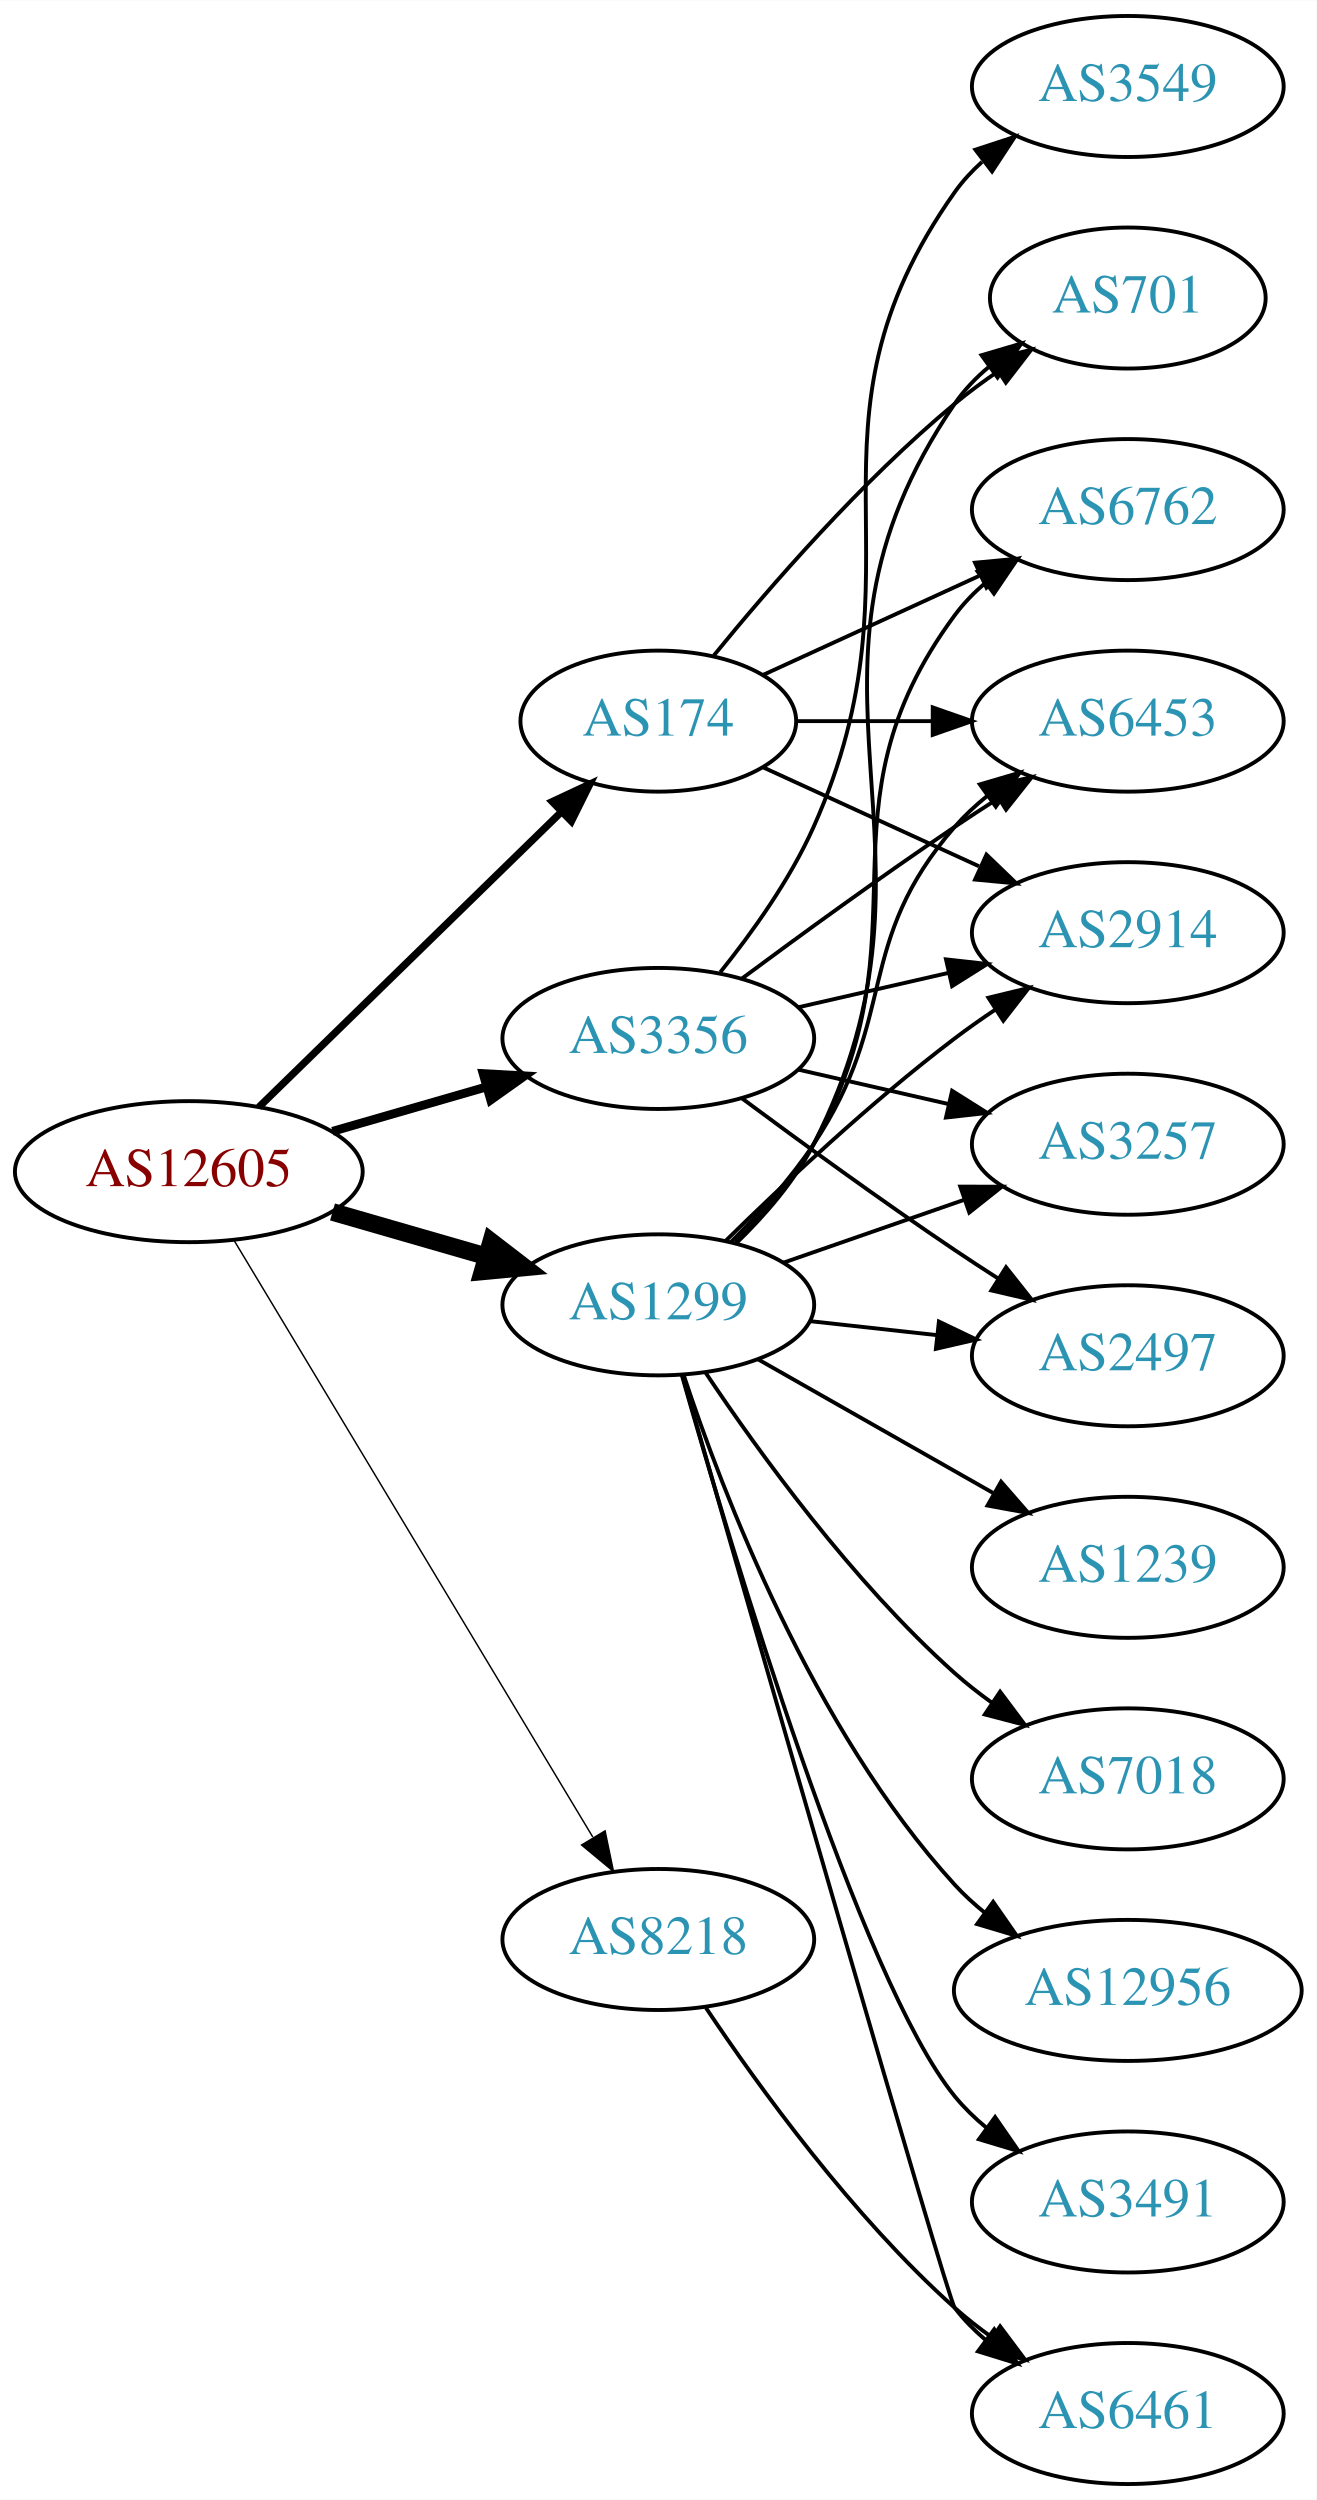
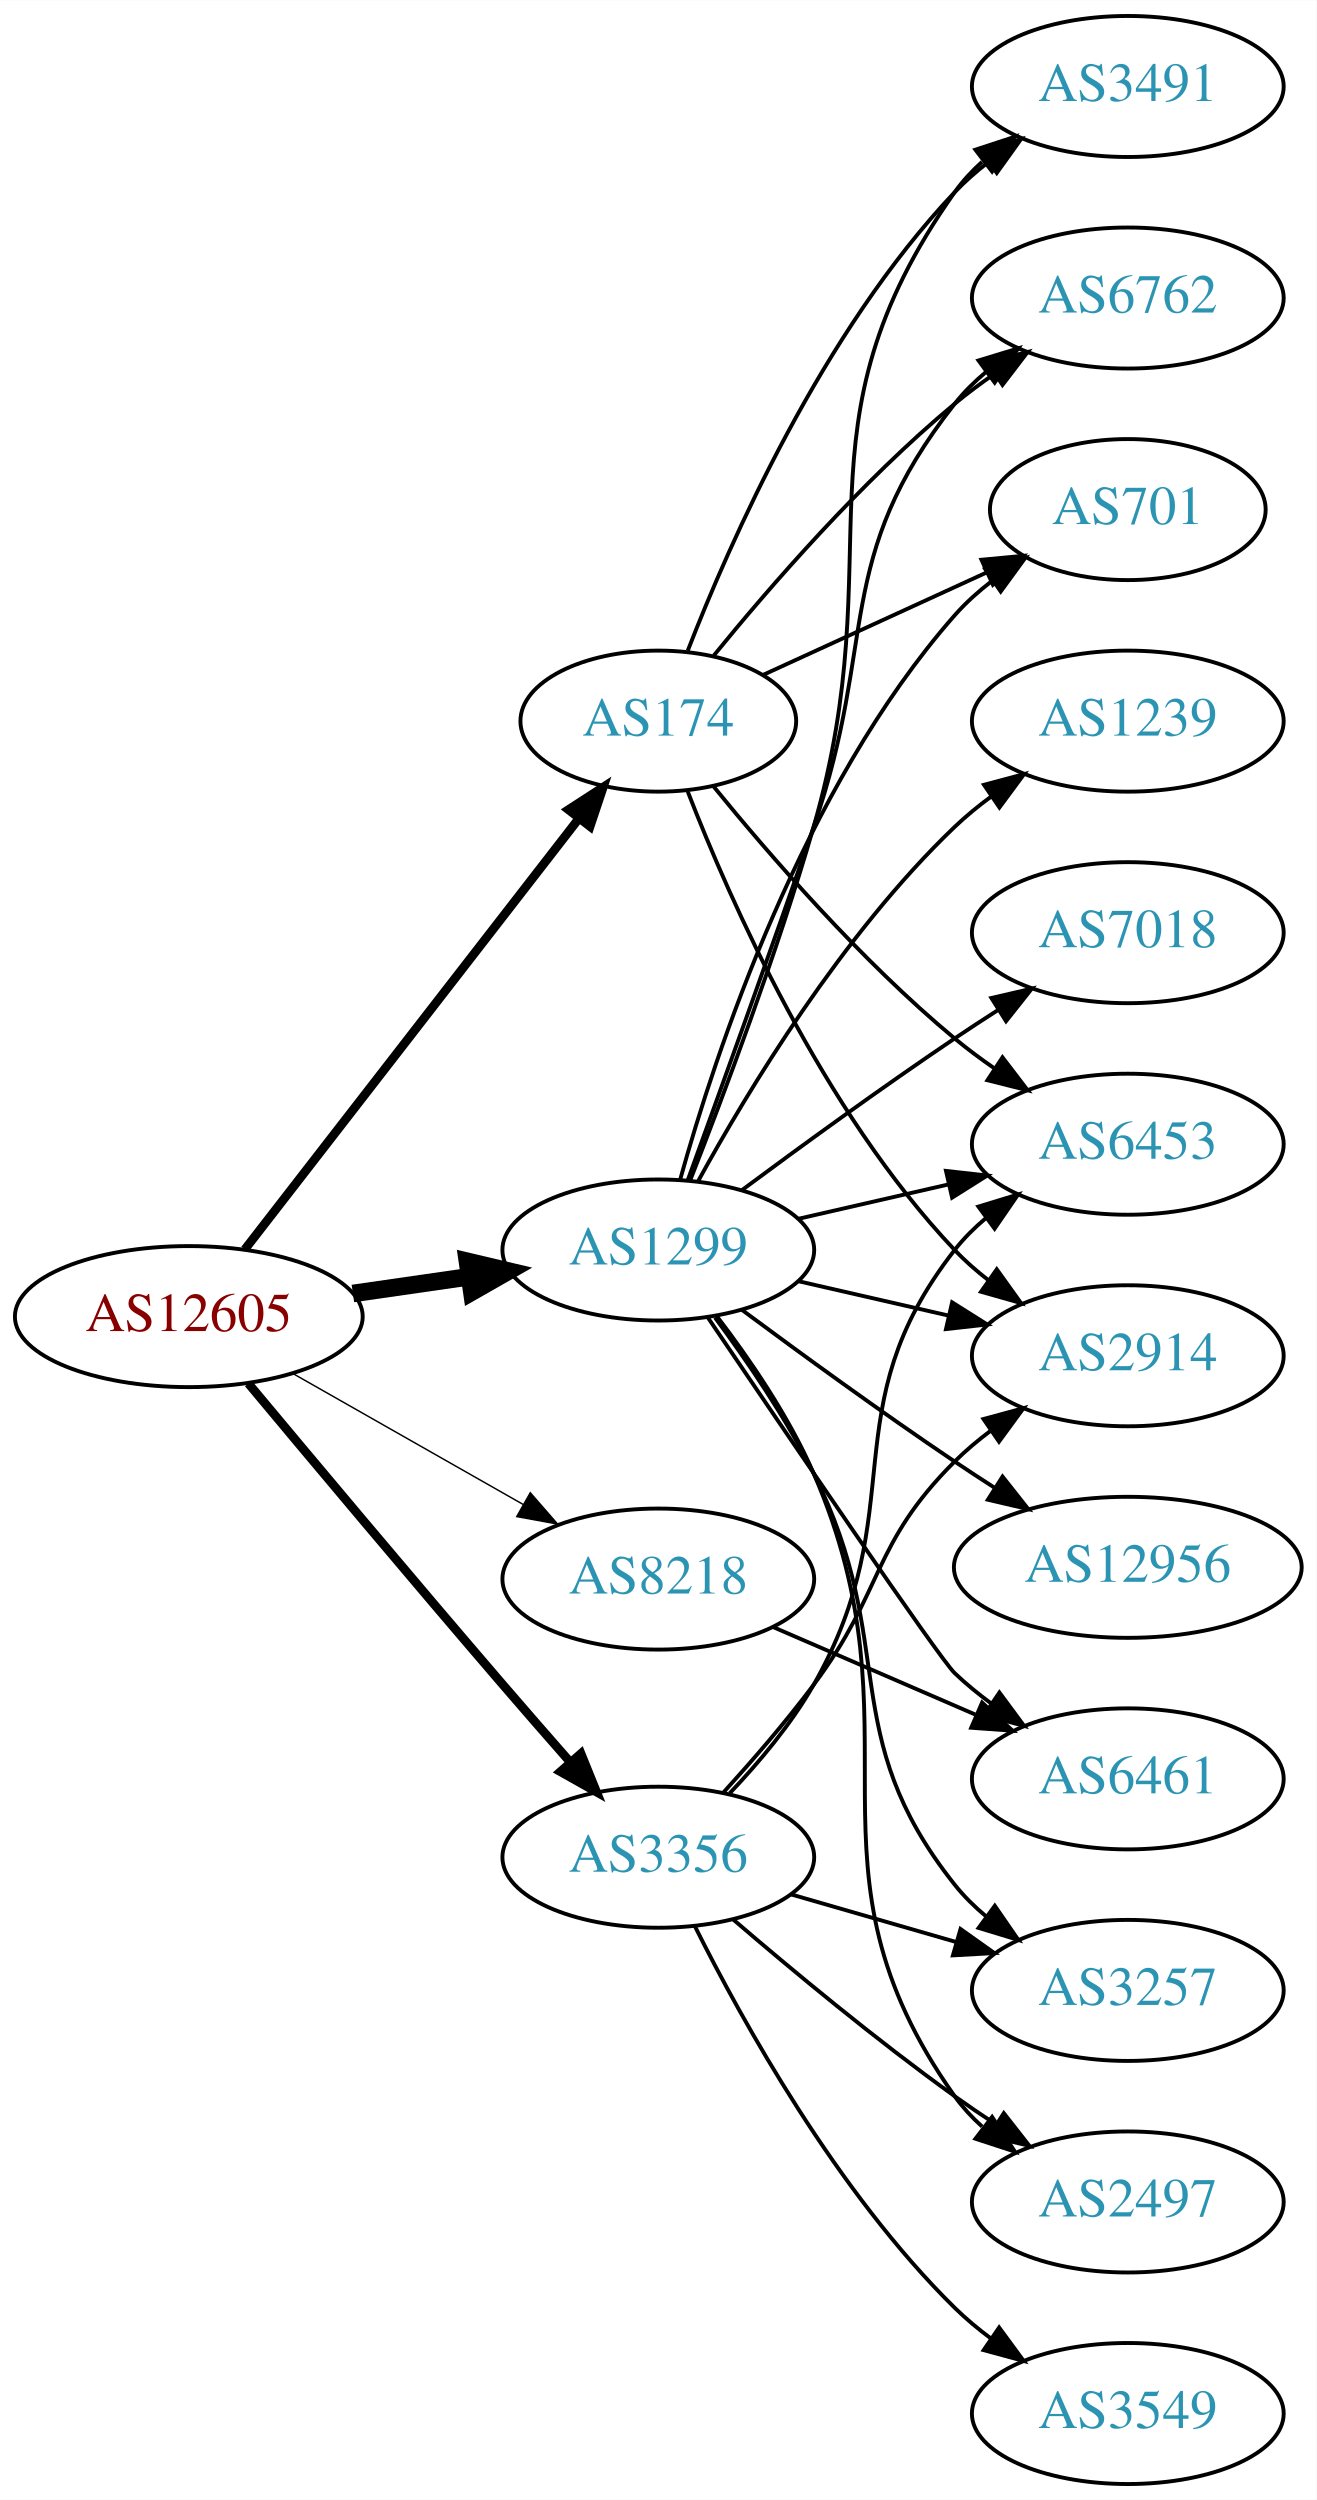
<svg xmlns="http://www.w3.org/2000/svg" xmlns:xlink="http://www.w3.org/1999/xlink" width="336pt" height="638pt" viewBox="0.00 0.00 336.08 638.00">
  <g id="graph0" class="graph" transform="scale(1 1) rotate(0) translate(4 634)">
    <polygon fill="white" stroke="none" points="-4,4 -4,-634 332.077,-634 332.077,4 -4,4" />
    <g id="node1" class="node">
      <g id="a_node1">
        <a xlink:href="/asn/12605" xlink:title="AS12605 ~ Linz, Austria [AT]">
-           <ellipse fill="#ffffff" stroke="black" cx="44.196" cy="-335" rx="44.393" ry="18" />
-           <text text-anchor="middle" x="44.196" y="-331.3" font-family="Times,serif" font-size="14.00" fill="#880000">AS12605</text>
+           <ellipse fill="#ffffff" stroke="black" cx="44.196" cy="-298" rx="44.393" ry="18" />
+           <text text-anchor="middle" x="44.196" y="-294.3" font-family="Times,serif" font-size="14.00" fill="#880000">AS12605</text>
        </a>
      </g>
    </g>
    <g id="node2" class="node">
      <g id="a_node2">
        <a xlink:href="/asn/174" xlink:title="AS174 ~ Cogent Communications [US]">
          <ellipse fill="#ffffff" stroke="black" cx="164.039" cy="-450" rx="35.194" ry="18" />
          <text text-anchor="middle" x="164.039" y="-446.3" font-family="Times,serif" font-size="14.00" fill="#2c94b3">AS174</text>
        </a>
      </g>
    </g>
    <g id="edge1" class="edge">
-       <path fill="none" stroke="black" stroke-width="1.875" d="M62.08,-351.477C82.321,-371.229 116.372,-404.459 139.266,-426.801" />
-       <polygon fill="black" stroke="black" stroke-width="1.875" points="136.965,-429.445 146.566,-433.925 141.854,-424.435 136.965,-429.445" />
+       <path fill="none" stroke="black" stroke-width="2.25" d="M58.485,-315.141C79.283,-341.967 119.624,-394.002 143.661,-425.005" />
+       <polygon fill="black" stroke="black" stroke-width="2.25" points="141.085,-427.395 149.978,-433.154 146.617,-423.106 141.085,-427.395" />
    </g>
    <g id="node3" class="node">
      <g id="a_node3">
        <a xlink:href="/asn/1299" xlink:title="AS1299 ~ Telia Carrier [EU]">
-           <ellipse fill="#ffffff" stroke="black" cx="164.039" cy="-301" rx="39.794" ry="18" />
-           <text text-anchor="middle" x="164.039" y="-297.3" font-family="Times,serif" font-size="14.00" fill="#2c94b3">AS1299</text>
+           <ellipse fill="#ffffff" stroke="black" cx="164.039" cy="-315" rx="39.794" ry="18" />
+           <text text-anchor="middle" x="164.039" y="-311.3" font-family="Times,serif" font-size="14.00" fill="#2c94b3">AS1299</text>
        </a>
      </g>
    </g>
    <g id="edge2" class="edge">
-       <path fill="none" stroke="black" stroke-width="4.5" d="M80.873,-324.707C93.288,-321.124 107.344,-317.069 120.275,-313.338" />
-       <polygon fill="black" stroke="black" stroke-width="4.5" points="121.382,-317.117 129.898,-310.562 119.198,-309.551 121.382,-317.117" />
+       <path fill="none" stroke="black" stroke-width="4.5" d="M86.081,-303.898C95.653,-305.279 105.927,-306.761 115.752,-308.178" />
+       <polygon fill="black" stroke="black" stroke-width="4.5" points="115.319,-312.094 125.779,-309.625 116.444,-304.3 115.319,-312.094" />
    </g>
    <g id="node4" class="node">
      <g id="a_node4">
        <a xlink:href="/asn/3356" xlink:title="AS3356 ~ Level 3 Parent, LLC [US]">
-           <ellipse fill="#ffffff" stroke="black" cx="164.039" cy="-369" rx="39.794" ry="18" />
-           <text text-anchor="middle" x="164.039" y="-365.3" font-family="Times,serif" font-size="14.00" fill="#2c94b3">AS3356</text>
+           <ellipse fill="#ffffff" stroke="black" cx="164.039" cy="-160" rx="39.794" ry="18" />
+           <text text-anchor="middle" x="164.039" y="-156.3" font-family="Times,serif" font-size="14.00" fill="#2c94b3">AS3356</text>
        </a>
      </g>
    </g>
    <g id="edge3" class="edge">
-       <path fill="none" stroke="black" stroke-width="2.25" d="M80.873,-345.293C93.288,-348.876 107.344,-352.931 120.275,-356.662" />
-       <polygon fill="black" stroke="black" stroke-width="2.25" points="119.32,-360.029 129.898,-359.438 121.26,-353.303 119.32,-360.029" />
+       <path fill="none" stroke="black" stroke-width="2.25" d="M59.398,-280.93C75.168,-262.026 101.43,-230.692 124.392,-204 129.893,-197.605 135.888,-190.734 141.479,-184.366" />
+       <polygon fill="black" stroke="black" stroke-width="2.25" points="144.296,-186.463 148.276,-176.644 139.042,-181.838 144.296,-186.463" />
    </g>
    <g id="node5" class="node">
      <g id="a_node5">
        <a xlink:href="/asn/8218" xlink:title="AS8218 ~ legacy Neotelecoms [FR]">
-           <ellipse fill="#ffffff" stroke="black" cx="164.039" cy="-139" rx="39.794" ry="18" />
-           <text text-anchor="middle" x="164.039" y="-135.3" font-family="Times,serif" font-size="14.00" fill="#2c94b3">AS8218</text>
+           <ellipse fill="#ffffff" stroke="black" cx="164.039" cy="-231" rx="39.794" ry="18" />
+           <text text-anchor="middle" x="164.039" y="-227.3" font-family="Times,serif" font-size="14.00" fill="#2c94b3">AS8218</text>
        </a>
      </g>
    </g>
    <g id="edge4" class="edge">
-       <path fill="none" stroke="black" stroke-width="0.375" d="M55.654,-317.606C76.4,-283.1 122.867,-205.814 147.315,-165.153" />
-       <polygon fill="black" stroke="black" stroke-width="0.375" points="150.451,-166.728 152.604,-156.355 144.452,-163.121 150.451,-166.728" />
+       <path fill="none" stroke="black" stroke-width="0.375" d="M70.766,-283.462C87.985,-273.672 110.871,-260.66 129.542,-250.045" />
+       <polygon fill="black" stroke="black" stroke-width="0.375" points="131.363,-253.036 138.326,-245.05 127.903,-246.95 131.363,-253.036" />
    </g>
    <g id="node6" class="node">
      <g id="a_node6">
-         <a xlink:href="/asn/6762" xlink:title="AS6762 ~ TELECOM ITALIA SPARKLE S.p.A. [IT]">
-           <ellipse fill="#ffffff" stroke="black" cx="283.881" cy="-504" rx="39.794" ry="18" />
-           <text text-anchor="middle" x="283.881" y="-500.3" font-family="Times,serif" font-size="14.00" fill="#2c94b3">AS6762</text>
+         <a xlink:href="/asn/3491" xlink:title="AS3491 ~ PCCW Global, Inc. [US]">
+           <ellipse fill="#ffffff" stroke="black" cx="283.881" cy="-612" rx="39.794" ry="18" />
+           <text text-anchor="middle" x="283.881" y="-608.3" font-family="Times,serif" font-size="14.00" fill="#2c94b3">AS3491</text>
        </a>
      </g>
    </g>
    <g id="edge5" class="edge">
-       <path fill="none" stroke="black" d="M190.9,-461.851C207.02,-469.238 228.023,-478.862 245.888,-487.048" />
-       <polygon fill="black" stroke="black" points="244.89,-490.441 255.439,-491.425 247.806,-484.077 244.89,-490.441" />
+       <path fill="none" stroke="black" d="M171.562,-467.994C182.312,-495.728 205.969,-549.429 239.685,-585 242.271,-587.728 245.188,-590.294 248.257,-592.677" />
+       <polygon fill="black" stroke="black" points="246.411,-595.658 256.605,-598.543 250.435,-589.93 246.411,-595.658" />
    </g>
    <g id="node7" class="node">
      <g id="a_node7">
-         <a xlink:href="/asn/6453" xlink:title="AS6453 ~ TATA COMMUNICATIONS (AMERICA) INC [US]">
-           <ellipse fill="#ffffff" stroke="black" cx="283.881" cy="-450" rx="39.794" ry="18" />
-           <text text-anchor="middle" x="283.881" y="-446.3" font-family="Times,serif" font-size="14.00" fill="#2c94b3">AS6453</text>
+         <a xlink:href="/asn/6762" xlink:title="AS6762 ~ TELECOM ITALIA SPARKLE S.p.A. [IT]">
+           <ellipse fill="#ffffff" stroke="black" cx="283.881" cy="-558" rx="39.794" ry="18" />
+           <text text-anchor="middle" x="283.881" y="-554.3" font-family="Times,serif" font-size="14.00" fill="#2c94b3">AS6762</text>
        </a>
      </g>
    </g>
    <g id="edge6" class="edge">
-       <path fill="none" stroke="black" d="M199.44,-450C210.264,-450 222.432,-450 234.059,-450" />
-       <polygon fill="black" stroke="black" points="234.09,-453.5 244.09,-450 234.09,-446.5 234.09,-453.5" />
+       <path fill="none" stroke="black" d="M178.196,-466.743C192.281,-484.039 215.84,-511.223 239.685,-531 242.901,-533.668 246.402,-536.27 249.972,-538.741" />
+       <polygon fill="black" stroke="black" points="248.05,-541.666 258.329,-544.236 251.896,-535.817 248.05,-541.666" />
    </g>
    <g id="node8" class="node">
      <g id="a_node8">
-         <a xlink:href="/asn/701" xlink:title="AS701 ~ UUNET [US]">
-           <ellipse fill="#ffffff" stroke="black" cx="283.881" cy="-558" rx="35.194" ry="18" />
-           <text text-anchor="middle" x="283.881" y="-554.3" font-family="Times,serif" font-size="14.00" fill="#2c94b3">AS701</text>
+         <a xlink:href="/asn/6453" xlink:title="AS6453 ~ TATA COMMUNICATIONS (AMERICA) INC [US]">
+           <ellipse fill="#ffffff" stroke="black" cx="283.881" cy="-342" rx="39.794" ry="18" />
+           <text text-anchor="middle" x="283.881" y="-338.3" font-family="Times,serif" font-size="14.00" fill="#2c94b3">AS6453</text>
        </a>
      </g>
    </g>
    <g id="edge7" class="edge">
-       <path fill="none" stroke="black" d="M178.196,-466.743C192.281,-484.039 215.84,-511.223 239.685,-531 243.148,-533.872 246.941,-536.669 250.795,-539.308" />
-       <polygon fill="black" stroke="black" points="248.938,-542.275 259.228,-544.797 252.757,-536.408 248.938,-542.275" />
+       <path fill="none" stroke="black" d="M178.196,-433.257C192.281,-415.961 215.84,-388.777 239.685,-369 242.901,-366.332 246.402,-363.73 249.972,-361.259" />
+       <polygon fill="black" stroke="black" points="251.896,-364.183 258.329,-355.764 248.05,-358.334 251.896,-364.183" />
    </g>
    <g id="node9" class="node">
      <g id="a_node9">
        <a xlink:href="/asn/2914" xlink:title="AS2914 ~ NTT America, Inc. [US]">
-           <ellipse fill="#ffffff" stroke="black" cx="283.881" cy="-396" rx="39.794" ry="18" />
-           <text text-anchor="middle" x="283.881" y="-392.3" font-family="Times,serif" font-size="14.00" fill="#2c94b3">AS2914</text>
+           <ellipse fill="#ffffff" stroke="black" cx="283.881" cy="-288" rx="39.794" ry="18" />
+           <text text-anchor="middle" x="283.881" y="-284.3" font-family="Times,serif" font-size="14.00" fill="#2c94b3">AS2914</text>
        </a>
      </g>
    </g>
    <g id="edge8" class="edge">
-       <path fill="none" stroke="black" d="M190.9,-438.149C207.02,-430.762 228.023,-421.138 245.888,-412.952" />
-       <polygon fill="black" stroke="black" points="247.806,-415.923 255.439,-408.575 244.89,-409.559 247.806,-415.923" />
-     </g>
-     <g id="edge11" class="edge">
-       <path fill="none" stroke="black" d="M183.699,-317.012C190.863,-324.032 198.544,-332.771 203.685,-342 233.903,-396.248 202.782,-427.059 239.685,-477 241.919,-480.023 244.601,-482.786 247.522,-485.293" />
-       <polygon fill="black" stroke="black" points="245.548,-488.186 255.666,-491.331 249.717,-482.563 245.548,-488.186" />
-     </g>
-     <g id="edge18" class="edge">
-       <path fill="none" stroke="black" d="M182.595,-317.054C189.752,-324.212 197.725,-333.041 203.685,-342 225.506,-374.8 213.851,-393.258 239.685,-423 242.15,-425.838 244.987,-428.477 248.004,-430.906" />
-       <polygon fill="black" stroke="black" points="246.115,-433.858 256.282,-436.836 250.191,-428.167 246.115,-433.858" />
-     </g>
-     <g id="edge16" class="edge">
-       <path fill="none" stroke="black" d="M184.037,-316.831C191.253,-323.824 198.881,-332.591 203.685,-342 242.567,-418.159 191.389,-460.434 239.685,-531 242.101,-534.53 245.147,-537.691 248.498,-540.495" />
-       <polygon fill="black" stroke="black" points="246.553,-543.407 256.717,-546.397 250.636,-537.721 246.553,-543.407" />
-     </g>
-     <g id="edge13" class="edge">
-       <path fill="none" stroke="black" d="M181.187,-317.296C195.824,-331.671 218.312,-352.795 239.685,-369 243.015,-371.525 246.587,-374.037 250.199,-376.456" />
-       <polygon fill="black" stroke="black" points="248.304,-379.399 258.602,-381.892 252.106,-373.522 248.304,-379.399" />
+       <path fill="none" stroke="black" d="M171.562,-432.006C182.312,-404.272 205.969,-350.571 239.685,-315 242.271,-312.272 245.188,-309.706 248.257,-307.323" />
+       <polygon fill="black" stroke="black" points="250.435,-310.07 256.605,-301.457 246.411,-304.342 250.435,-310.07" />
    </g>
    <g id="node10" class="node">
      <g id="a_node10">
-         <a xlink:href="/asn/3257" xlink:title="AS3257 ~ GTT [DE]">
-           <ellipse fill="#ffffff" stroke="black" cx="283.881" cy="-342" rx="39.794" ry="18" />
-           <text text-anchor="middle" x="283.881" y="-338.3" font-family="Times,serif" font-size="14.00" fill="#2c94b3">AS3257</text>
+         <a xlink:href="/asn/701" xlink:title="AS701 ~ UUNET [US]">
+           <ellipse fill="#ffffff" stroke="black" cx="283.881" cy="-504" rx="35.194" ry="18" />
+           <text text-anchor="middle" x="283.881" y="-500.3" font-family="Times,serif" font-size="14.00" fill="#2c94b3">AS701</text>
        </a>
      </g>
    </g>
    <g id="edge9" class="edge">
-       <path fill="none" stroke="black" d="M196,-311.772C210.097,-316.677 226.973,-322.548 242.087,-327.807" />
-       <polygon fill="black" stroke="black" points="241.122,-331.177 251.717,-331.157 243.423,-324.566 241.122,-331.177" />
+       <path fill="none" stroke="black" d="M190.9,-461.851C207.631,-469.518 229.621,-479.594 247.905,-487.972" />
+       <polygon fill="black" stroke="black" points="246.531,-491.193 257.08,-492.177 249.448,-484.829 246.531,-491.193" />
+     </g>
+     <g id="edge17" class="edge">
+       <path fill="none" stroke="black" d="M172.16,-332.739C180.496,-353.956 194.347,-390.666 203.685,-423 224.15,-493.86 197.106,-524.775 239.685,-585 241.676,-587.816 244.063,-590.401 246.679,-592.76" />
+       <polygon fill="black" stroke="black" points="244.978,-595.865 255.048,-599.162 249.232,-590.306 244.978,-595.865" />
+     </g>
+     <g id="edge20" class="edge">
+       <path fill="none" stroke="black" d="M171.587,-332.921C179.372,-354.312 192.694,-391.19 203.685,-423 220.21,-470.822 208.386,-491.246 239.685,-531 242.01,-533.953 244.754,-536.67 247.713,-539.147" />
+       <polygon fill="black" stroke="black" points="245.772,-542.064 255.91,-545.145 249.906,-536.415 245.772,-542.064" />
+     </g>
+     <g id="edge18" class="edge">
+       <path fill="none" stroke="black" d="M199.758,-322.955C211.758,-325.704 225.379,-328.825 238.071,-331.733" />
+       <polygon fill="black" stroke="black" points="237.474,-335.187 248.003,-334.009 239.037,-328.364 237.474,-335.187" />
+     </g>
+     <g id="edge11" class="edge">
+       <path fill="none" stroke="black" d="M199.758,-307.045C211.758,-304.296 225.379,-301.175 238.071,-298.267" />
+       <polygon fill="black" stroke="black" points="239.037,-301.636 248.003,-295.991 237.474,-294.813 239.037,-301.636" />
+     </g>
+     <g id="edge19" class="edge">
+       <path fill="none" stroke="black" d="M169.612,-332.946C178.517,-364.995 200.801,-432.842 239.685,-477 242.512,-480.211 245.814,-483.172 249.309,-485.864" />
+       <polygon fill="black" stroke="black" points="247.466,-488.845 257.684,-491.645 251.443,-483.084 247.466,-488.845" />
    </g>
    <g id="node11" class="node">
      <g id="a_node11">
-         <a xlink:href="/asn/1239" xlink:title="AS1239 ~ Sprint [US]">
-           <ellipse fill="#ffffff" stroke="black" cx="283.881" cy="-234" rx="39.794" ry="18" />
-           <text text-anchor="middle" x="283.881" y="-230.3" font-family="Times,serif" font-size="14.00" fill="#2c94b3">AS1239</text>
+         <a xlink:href="/asn/6461" xlink:title="AS6461 ~ Zayo Bandwidth [US]">
+           <ellipse fill="#ffffff" stroke="black" cx="283.881" cy="-180" rx="39.794" ry="18" />
+           <text text-anchor="middle" x="283.881" y="-176.3" font-family="Times,serif" font-size="14.00" fill="#2c94b3">AS6461</text>
        </a>
      </g>
    </g>
    <g id="edge10" class="edge">
-       <path fill="none" stroke="black" d="M189.456,-287.118C206.915,-277.191 230.616,-263.716 249.776,-252.822" />
-       <polygon fill="black" stroke="black" points="251.532,-255.85 258.495,-247.865 248.072,-249.765 251.532,-255.85" />
+       <path fill="none" stroke="black" d="M176.584,-297.911C196.548,-268.419 235.77,-210.738 239.685,-207 242.553,-204.261 245.742,-201.653 249.051,-199.215" />
+       <polygon fill="black" stroke="black" points="251.114,-202.044 257.411,-193.523 247.175,-196.258 251.114,-202.044" />
    </g>
    <g id="node12" class="node">
      <g id="a_node12">
-         <a xlink:href="/asn/2497" xlink:title="AS2497 ~ Internet Initiative Japan Inc. [JP]">
-           <ellipse fill="#ffffff" stroke="black" cx="283.881" cy="-288" rx="39.794" ry="18" />
-           <text text-anchor="middle" x="283.881" y="-284.3" font-family="Times,serif" font-size="14.00" fill="#2c94b3">AS2497</text>
+         <a xlink:href="/asn/1239" xlink:title="AS1239 ~ Sprint [US]">
+           <ellipse fill="#ffffff" stroke="black" cx="283.881" cy="-450" rx="39.794" ry="18" />
+           <text text-anchor="middle" x="283.881" y="-446.3" font-family="Times,serif" font-size="14.00" fill="#2c94b3">AS1239</text>
        </a>
      </g>
    </g>
    <g id="edge12" class="edge">
-       <path fill="none" stroke="black" d="M202.649,-296.851C212.96,-295.713 224.277,-294.465 235.077,-293.274" />
-       <polygon fill="black" stroke="black" points="235.668,-296.73 245.224,-292.154 234.901,-289.772 235.668,-296.73" />
+       <path fill="none" stroke="black" d="M174.28,-332.713C186.825,-355.561 211.002,-395.611 239.685,-423 242.553,-425.739 245.742,-428.347 249.051,-430.785" />
+       <polygon fill="black" stroke="black" points="247.175,-433.742 257.411,-436.477 251.114,-427.956 247.175,-433.742" />
    </g>
    <g id="node13" class="node">
      <g id="a_node13">
        <a xlink:href="/asn/7018" xlink:title="AS7018 ~ AT&amp;T Services, Inc. [US]">
-           <ellipse fill="#ffffff" stroke="black" cx="283.881" cy="-180" rx="39.794" ry="18" />
-           <text text-anchor="middle" x="283.881" y="-176.3" font-family="Times,serif" font-size="14.00" fill="#2c94b3">AS7018</text>
-         </a>
-       </g>
-     </g>
-     <g id="edge14" class="edge">
-       <path fill="none" stroke="black" d="M176.181,-283.583C189.588,-263.518 213.577,-230.325 239.685,-207 242.643,-204.358 245.889,-201.813 249.234,-199.412" />
-       <polygon fill="black" stroke="black" points="251.287,-202.249 257.637,-193.768 247.384,-196.438 251.287,-202.249" />
+           <ellipse fill="#ffffff" stroke="black" cx="283.881" cy="-396" rx="39.794" ry="18" />
+           <text text-anchor="middle" x="283.881" y="-392.3" font-family="Times,serif" font-size="14.00" fill="#2c94b3">AS7018</text>
+         </a>
+       </g>
+     </g>
+     <g id="edge13" class="edge">
+       <path fill="none" stroke="black" d="M185.369,-330.277C200.231,-341.304 220.976,-356.407 239.685,-369 243.234,-371.389 246.984,-373.839 250.733,-376.242" />
+       <polygon fill="black" stroke="black" points="249.059,-379.325 259.381,-381.712 252.801,-373.409 249.059,-379.325" />
    </g>
    <g id="node14" class="node">
      <g id="a_node14">
-         <a xlink:href="/asn/12956" xlink:title="AS12956 ~ TELXIUS [ES]">
-           <ellipse fill="#ffffff" stroke="black" cx="283.881" cy="-126" rx="44.393" ry="18" />
-           <text text-anchor="middle" x="283.881" y="-122.3" font-family="Times,serif" font-size="14.00" fill="#2c94b3">AS12956</text>
-         </a>
-       </g>
-     </g>
-     <g id="edge15" class="edge">
-       <path fill="none" stroke="black" d="M170.479,-283.204C180.302,-253.4 203.413,-192.753 239.685,-153 242.021,-150.44 244.654,-148.031 247.438,-145.787" />
-       <polygon fill="black" stroke="black" points="249.513,-148.606 255.565,-139.91 245.411,-142.934 249.513,-148.606" />
+         <a xlink:href="/asn/3257" xlink:title="AS3257 ~ GTT [DE]">
+           <ellipse fill="#ffffff" stroke="black" cx="283.881" cy="-126" rx="39.794" ry="18" />
+           <text text-anchor="middle" x="283.881" y="-122.3" font-family="Times,serif" font-size="14.00" fill="#2c94b3">AS3257</text>
+         </a>
+       </g>
+     </g>
+     <g id="edge14" class="edge">
+       <path fill="none" stroke="black" d="M178.495,-297.774C186.581,-286.833 196.636,-272.12 203.685,-258 225.722,-213.862 209.002,-191.631 239.685,-153 242.023,-150.057 244.775,-147.347 247.739,-144.873" />
+       <polygon fill="black" stroke="black" points="249.932,-147.606 255.943,-138.882 245.803,-141.953 249.932,-147.606" />
    </g>
    <g id="node15" class="node">
      <g id="a_node15">
-         <a xlink:href="/asn/3491" xlink:title="AS3491 ~ PCCW Global, Inc. [US]">
+         <a xlink:href="/asn/2497" xlink:title="AS2497 ~ Internet Initiative Japan Inc. [JP]">
          <ellipse fill="#ffffff" stroke="black" cx="283.881" cy="-72" rx="39.794" ry="18" />
-           <text text-anchor="middle" x="283.881" y="-68.3" font-family="Times,serif" font-size="14.00" fill="#2c94b3">AS3491</text>
-         </a>
-       </g>
-     </g>
-     <g id="edge17" class="edge">
-       <path fill="none" stroke="black" d="M170.048,-283.044C182.506,-239.289 215.615,-128.579 239.685,-99 242.057,-96.085 244.833,-93.393 247.812,-90.931" />
-       <polygon fill="black" stroke="black" points="250.003,-93.666 256.036,-84.956 245.888,-88.003 250.003,-93.666" />
+           <text text-anchor="middle" x="283.881" y="-68.3" font-family="Times,serif" font-size="14.00" fill="#2c94b3">AS2497</text>
+         </a>
+       </g>
+     </g>
+     <g id="edge15" class="edge">
+       <path fill="none" stroke="black" d="M179.036,-298.026C187.327,-287.181 197.405,-272.479 203.685,-258 232.516,-191.528 197.739,-158.079 239.685,-99 241.682,-96.188 244.073,-93.606 246.691,-91.249" />
+       <polygon fill="black" stroke="black" points="249.244,-93.703 255.064,-84.85 244.993,-88.142 249.244,-93.703" />
    </g>
    <g id="node16" class="node">
      <g id="a_node16">
-         <a xlink:href="/asn/6461" xlink:title="AS6461 ~ Zayo Bandwidth [US]">
-           <ellipse fill="#ffffff" stroke="black" cx="283.881" cy="-18" rx="39.794" ry="18" />
-           <text text-anchor="middle" x="283.881" y="-14.3" font-family="Times,serif" font-size="14.00" fill="#2c94b3">AS6461</text>
-         </a>
-       </g>
-     </g>
-     <g id="edge19" class="edge">
-       <path fill="none" stroke="black" d="M170.14,-283.194C186.672,-225.53 237.812,-47.474 239.685,-45 241.954,-42.003 244.659,-39.257 247.595,-36.761" />
-       <polygon fill="black" stroke="black" points="249.789,-39.492 255.759,-30.739 245.634,-33.859 249.789,-39.492" />
+         <a xlink:href="/asn/12956" xlink:title="AS12956 ~ TELXIUS [ES]">
+           <ellipse fill="#ffffff" stroke="black" cx="283.881" cy="-234" rx="44.393" ry="18" />
+           <text text-anchor="middle" x="283.881" y="-230.3" font-family="Times,serif" font-size="14.00" fill="#2c94b3">AS12956</text>
+         </a>
+       </g>
+     </g>
+     <g id="edge16" class="edge">
+       <path fill="none" stroke="black" d="M185.369,-299.723C200.231,-288.696 220.976,-273.593 239.685,-261 242.975,-258.785 246.438,-256.518 249.912,-254.285" />
+       <polygon fill="black" stroke="black" points="251.909,-257.163 258.479,-248.852 248.16,-251.252 251.909,-257.163" />
+     </g>
+     <g id="edge21" class="edge">
+       <path fill="none" stroke="black" d="M182.23,-176.296C189.664,-184.098 197.955,-193.925 203.685,-204 229.327,-249.081 207.769,-274.121 239.685,-315 241.998,-317.963 244.734,-320.686 247.688,-323.167" />
+       <polygon fill="black" stroke="black" points="245.743,-326.081 255.877,-329.17 249.881,-320.435 245.743,-326.081" />
+     </g>
+     <g id="edge22" class="edge">
+       <path fill="none" stroke="black" d="M180.735,-176.61C188.026,-184.635 196.623,-194.554 203.685,-204 221.627,-227.997 218.449,-239.863 239.685,-261 242.496,-263.798 245.648,-266.444 248.934,-268.905" />
+       <polygon fill="black" stroke="black" points="247.04,-271.851 257.265,-274.626 251.003,-266.08 247.04,-271.851" />
+     </g>
+     <g id="edge25" class="edge">
+       <path fill="none" stroke="black" d="M197.864,-150.529C210.907,-146.766 226.088,-142.386 239.982,-138.377" />
+       <polygon fill="black" stroke="black" points="241.185,-141.673 249.823,-135.538 239.244,-134.947 241.185,-141.673" />
    </g>
    <g id="edge24" class="edge">
-       <path fill="none" stroke="black" d="M185.369,-384.277C200.231,-395.304 220.976,-410.407 239.685,-423 243.234,-425.389 246.984,-427.839 250.733,-430.242" />
-       <polygon fill="black" stroke="black" points="249.059,-433.325 259.381,-435.712 252.801,-427.409 249.059,-433.325" />
-     </g>
-     <g id="edge21" class="edge">
-       <path fill="none" stroke="black" d="M199.758,-376.955C211.758,-379.704 225.379,-382.825 238.071,-385.733" />
-       <polygon fill="black" stroke="black" points="237.474,-389.187 248.003,-388.009 239.037,-382.364 237.474,-389.187" />
-     </g>
-     <g id="edge22" class="edge">
-       <path fill="none" stroke="black" d="M199.758,-361.045C211.758,-358.296 225.379,-355.175 238.071,-352.267" />
-       <polygon fill="black" stroke="black" points="239.037,-355.636 248.003,-349.991 237.474,-348.813 239.037,-355.636" />
-     </g>
-     <g id="edge20" class="edge">
-       <path fill="none" stroke="black" d="M185.369,-353.723C200.231,-342.696 220.976,-327.593 239.685,-315 243.234,-312.611 246.984,-310.161 250.733,-307.758" />
-       <polygon fill="black" stroke="black" points="252.801,-310.591 259.381,-302.288 249.059,-304.675 252.801,-310.591" />
+       <path fill="none" stroke="black" d="M183.237,-144.036C198.044,-131.318 219.689,-113.333 239.685,-99 243.081,-96.566 246.696,-94.11 250.331,-91.724" />
+       <polygon fill="black" stroke="black" points="252.228,-94.666 258.762,-86.326 248.453,-88.771 252.228,-94.666" />
    </g>
    <g id="node17" class="node">
      <g id="a_node17">
        <a xlink:href="/asn/3549" xlink:title="AS3549 ~ Level 3 Parent, LLC [US]">
-           <ellipse fill="#ffffff" stroke="black" cx="283.881" cy="-612" rx="39.794" ry="18" />
-           <text text-anchor="middle" x="283.881" y="-608.3" font-family="Times,serif" font-size="14.00" fill="#2c94b3">AS3549</text>
+           <ellipse fill="#ffffff" stroke="black" cx="283.881" cy="-18" rx="39.794" ry="18" />
+           <text text-anchor="middle" x="283.881" y="-14.3" font-family="Times,serif" font-size="14.00" fill="#2c94b3">AS3549</text>
        </a>
      </g>
    </g>
    <g id="edge23" class="edge">
-       <path fill="none" stroke="black" d="M179.85,-385.894C188.007,-396.025 197.669,-409.525 203.685,-423 233.755,-490.349 197.106,-524.775 239.685,-585 241.676,-587.816 244.063,-590.401 246.679,-592.76" />
-       <polygon fill="black" stroke="black" points="244.978,-595.865 255.048,-599.162 249.232,-590.306 244.978,-595.865" />
-     </g>
-     <g id="edge25" class="edge">
-       <path fill="none" stroke="black" d="M176.181,-121.583C189.588,-101.518 213.577,-68.325 239.685,-45 242.643,-42.358 245.889,-39.813 249.234,-37.412" />
-       <polygon fill="black" stroke="black" points="251.287,-40.249 257.637,-31.768 247.384,-34.438 251.287,-40.249" />
+       <path fill="none" stroke="black" d="M173.394,-142.343C185.458,-118.203 209.641,-74.535 239.685,-45 242.513,-42.22 245.676,-39.585 248.97,-37.13" />
+       <polygon fill="black" stroke="black" points="251.037,-39.957 257.309,-31.418 247.081,-34.182 251.037,-39.957" />
+     </g>
+     <g id="edge26" class="edge">
+       <path fill="none" stroke="black" d="M193.265,-218.784C208.747,-212.084 228.152,-203.686 244.943,-196.419" />
+       <polygon fill="black" stroke="black" points="246.69,-199.477 254.477,-192.293 243.909,-193.053 246.69,-199.477" />
    </g>
  </g>
</svg>
